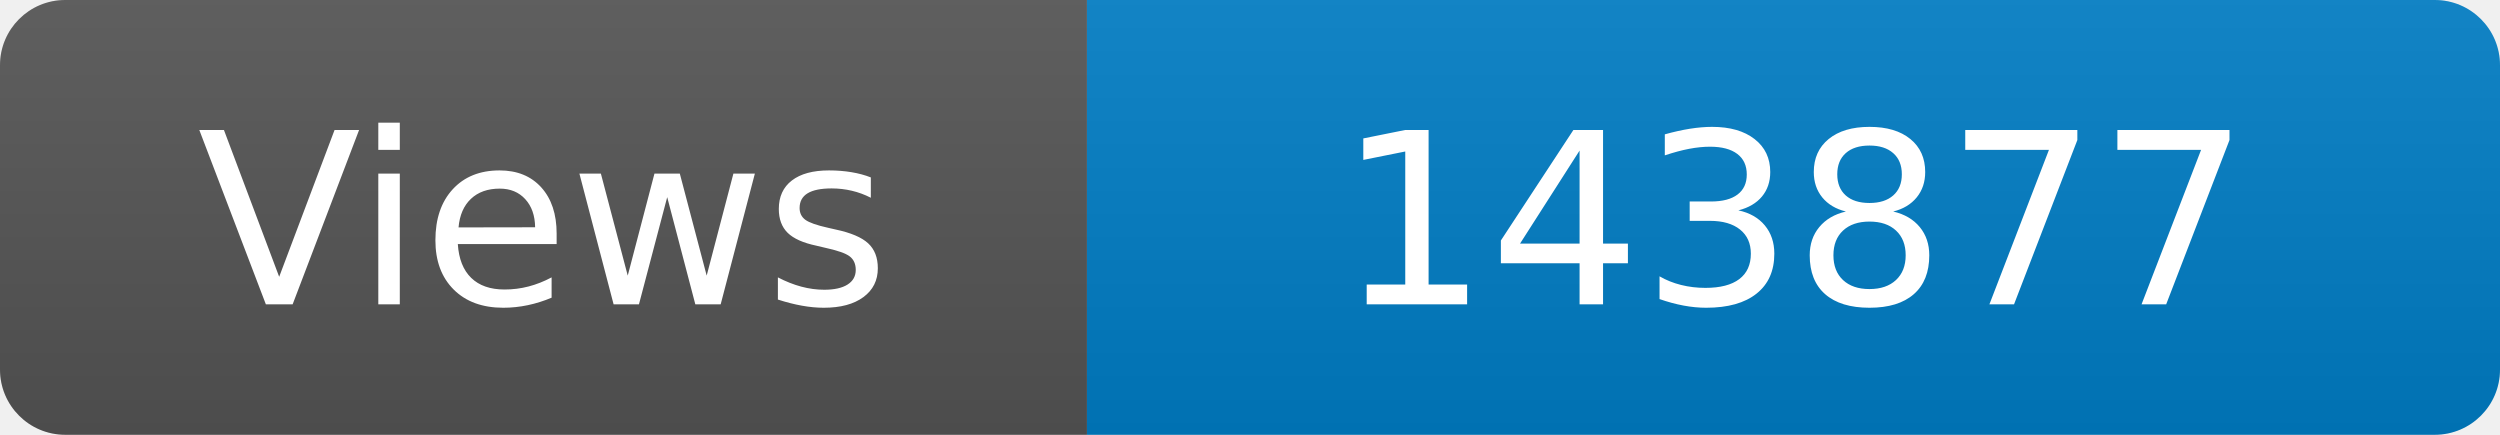
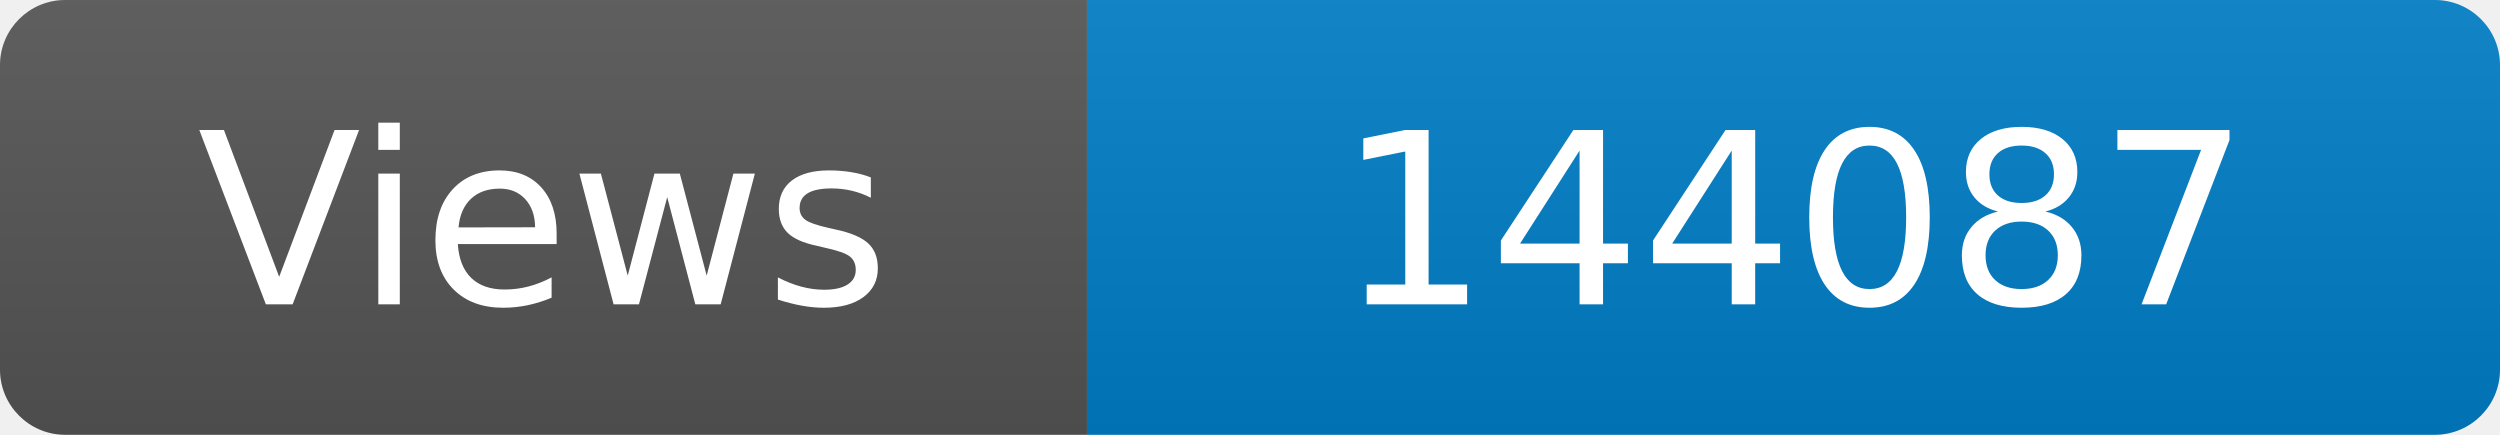
<svg xmlns="http://www.w3.org/2000/svg" width="115" height="20" role="img" aria-label="Maintained?: yes">
  <linearGradient id="s" x2="0" y2="100%">
    <stop offset="0" stop-color="#bbb" stop-opacity=".1" />
    <stop offset="1" stop-opacity=".1" />
  </linearGradient>
  <clipPath id="r">
    <rect width="115" height="20" rx="3" fill="#fff" />
  </clipPath>
  <g clip-path="url(#r)">
    <rect width="50" height="20" fill="#555" />
    <rect x="50" width="160" height="20" fill="#007ec6" />
    <rect width="115" height="20" fill="url(#s)" />
  </g>
  <g fill="#fff" text-anchor="middle" font-family="Verdana,Geneva,DejaVu Sans,sans-serif" font-size="110">
    <text x="250" y="140" transform="scale(.1)" fill="#fff">Views</text>
-     <text x="825" y="140" transform="scale(.1)" fill="#fff">143877</text>
+     <text x="825" y="140" transform="scale(.1)" fill="#fff">144087</text>
  </g>
</svg>
